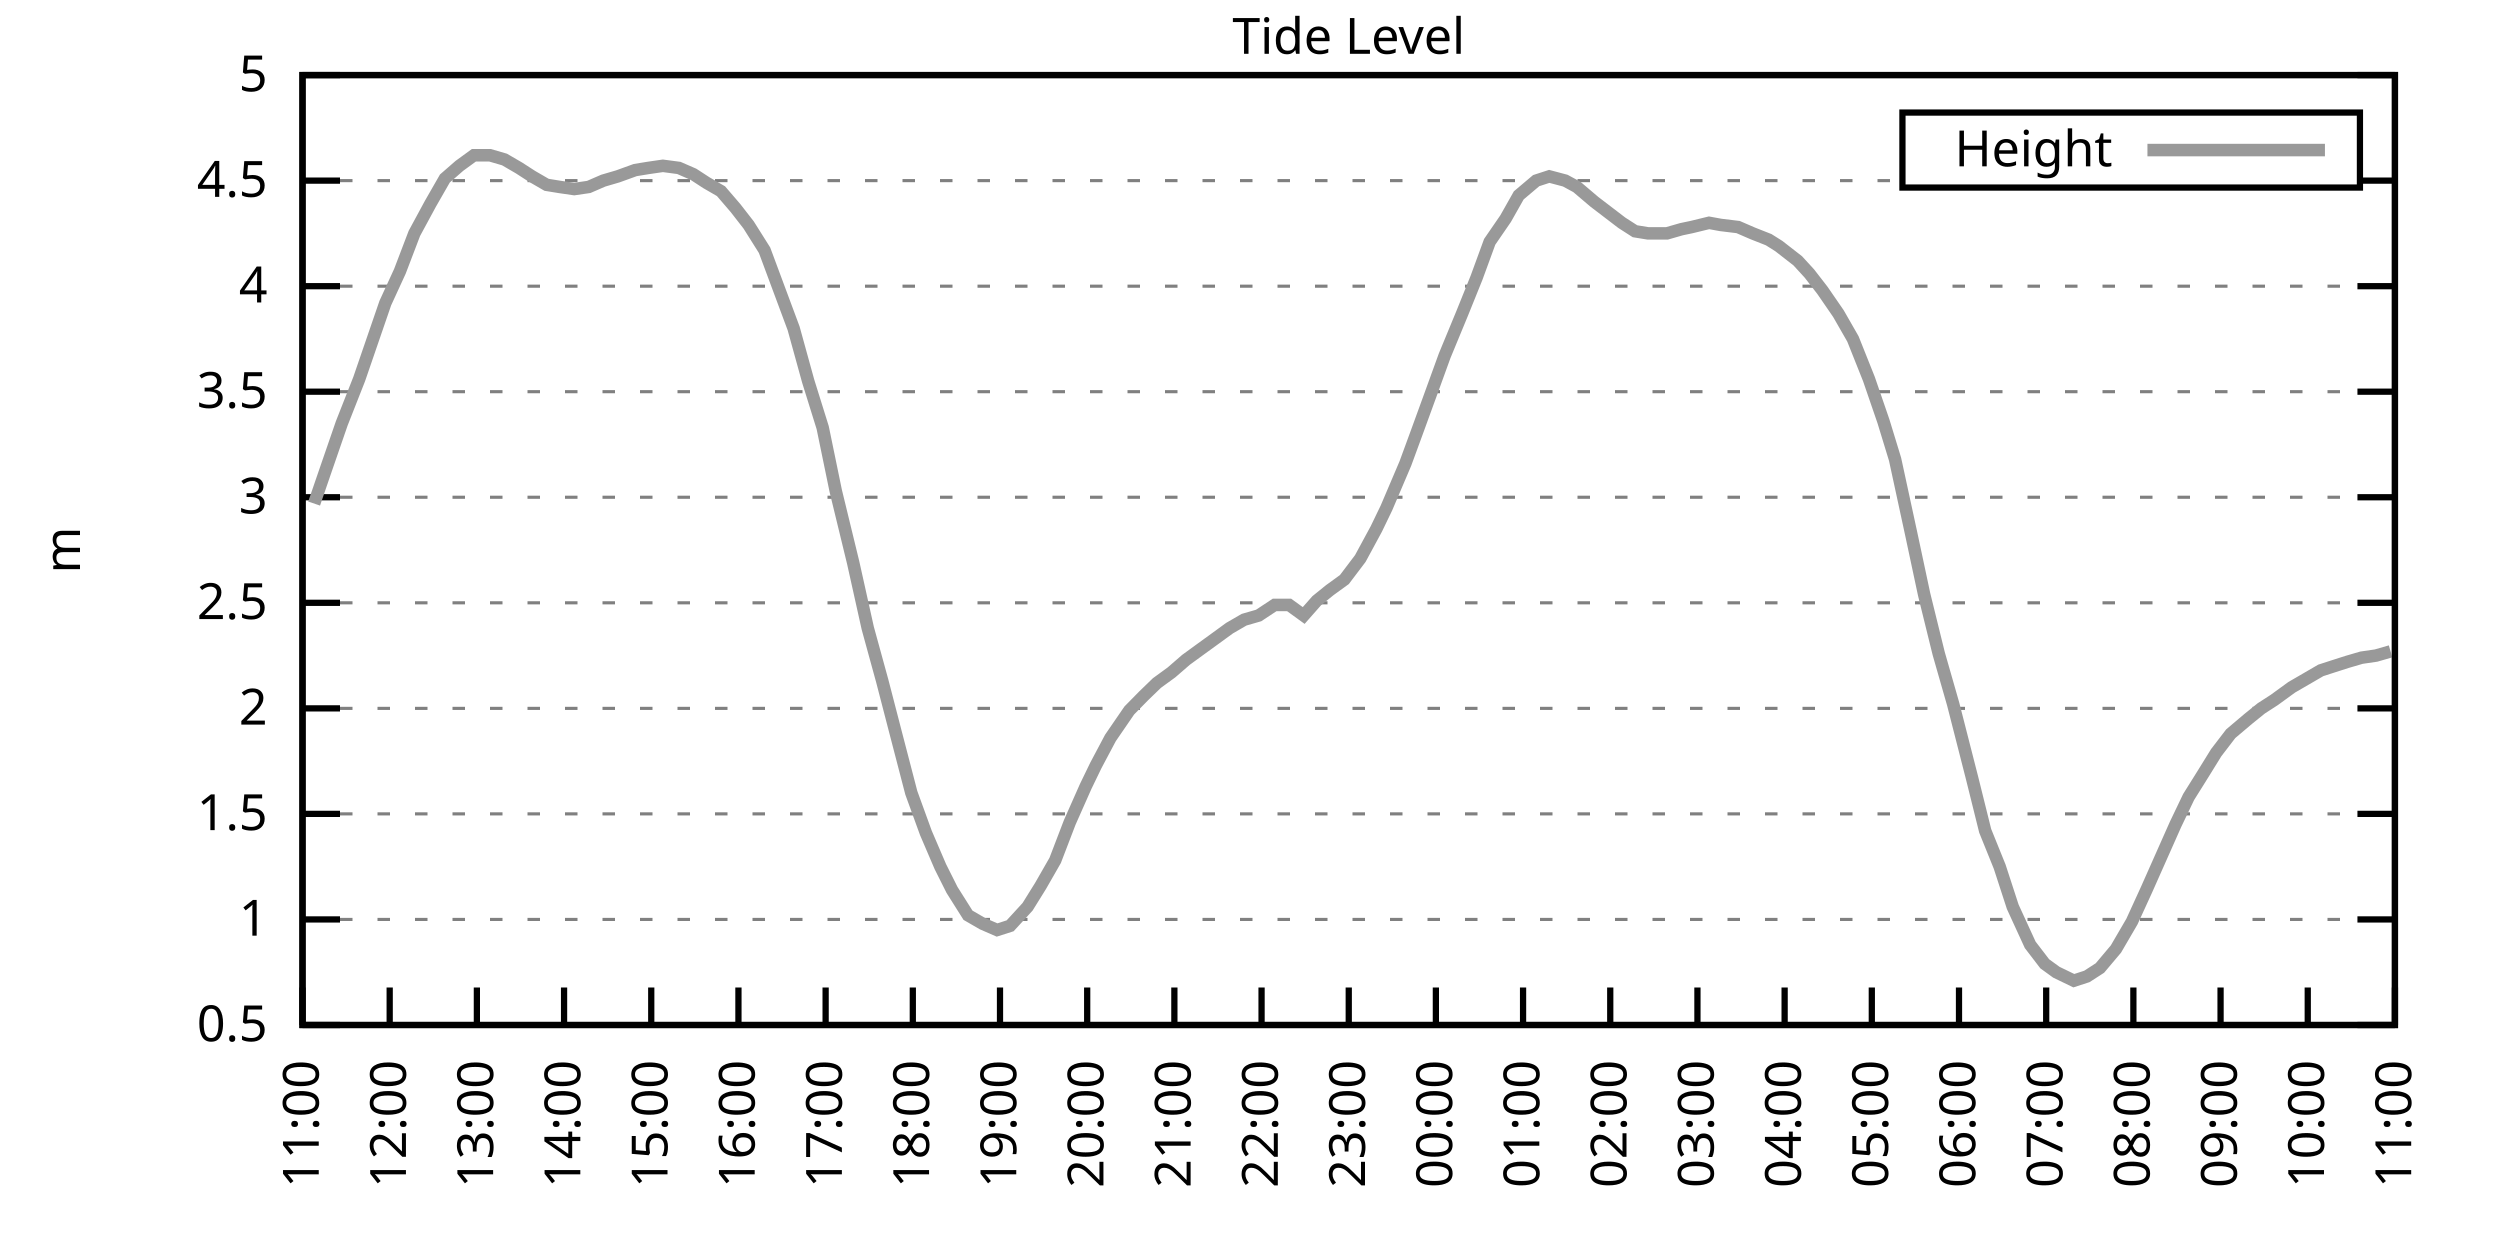
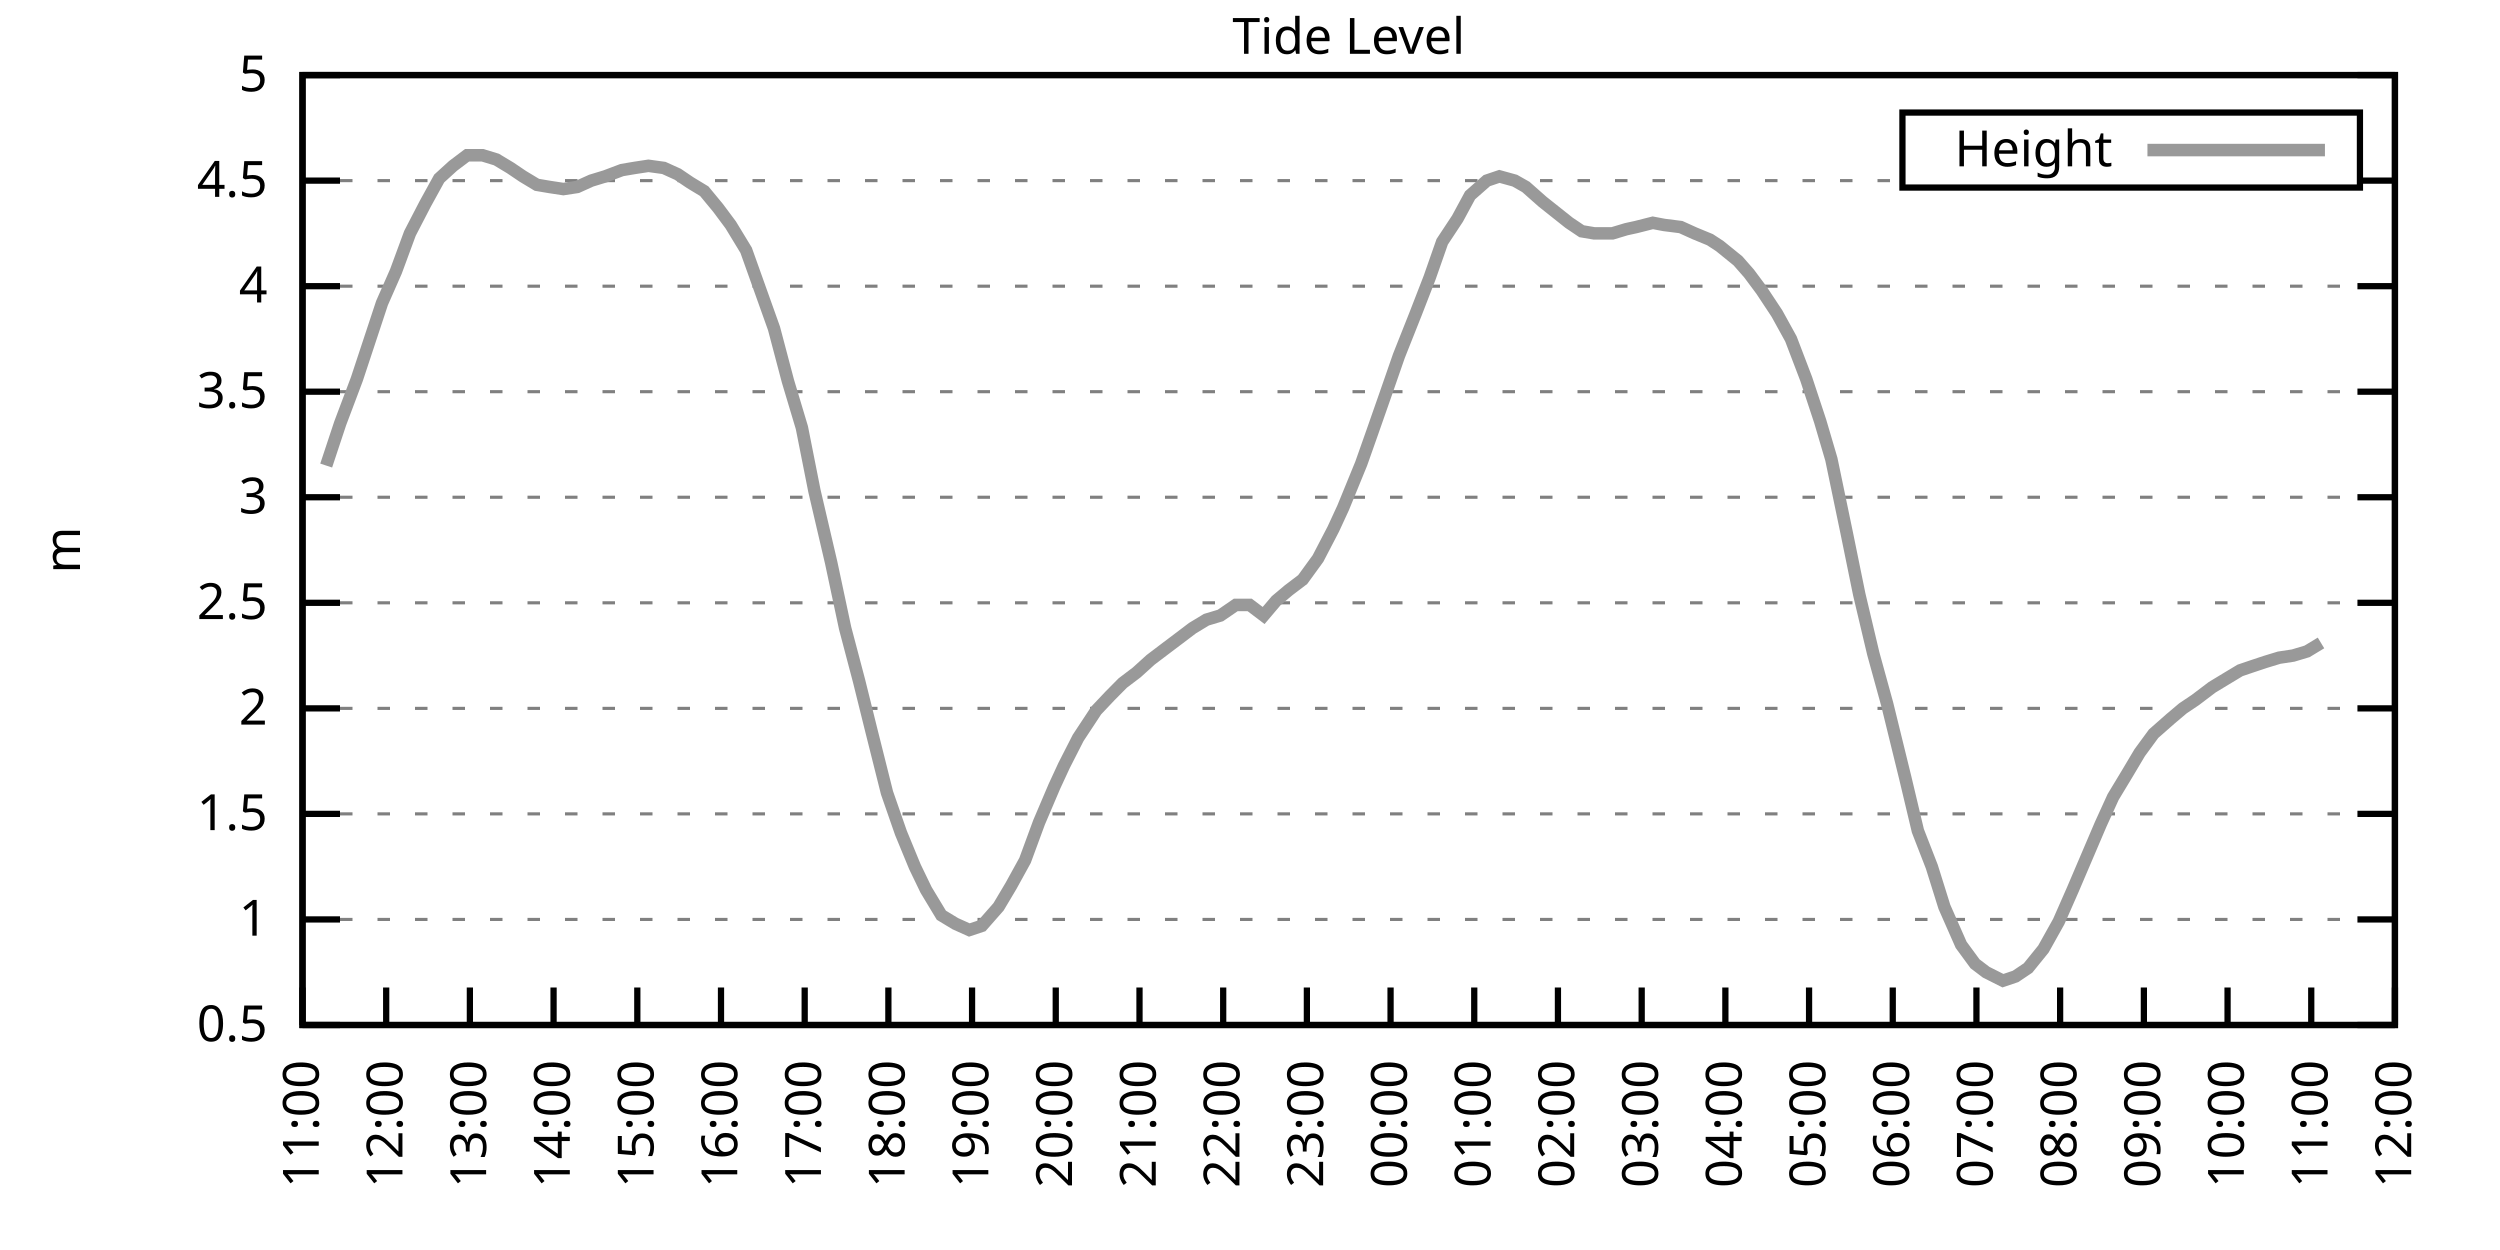
<svg xmlns="http://www.w3.org/2000/svg" xmlns:xlink="http://www.w3.org/1999/xlink" width="400" height="200" viewBox="0 0 400 200">
  <g id="gnuplot_canvas">
    <rect x="0" y="0" width="400" height="200" fill="none" />
    <defs>
      <circle id="gpDot" r="0.5" stroke-width="0.5" stroke="currentColor" />
      <path id="gpPt0" stroke-width="0.333" stroke="currentColor" d="M-1,0 h2 M0,-1 v2" />
      <path id="gpPt1" stroke-width="0.333" stroke="currentColor" d="M-1,-1 L1,1 M1,-1 L-1,1" />
      <path id="gpPt2" stroke-width="0.333" stroke="currentColor" d="M-1,0 L1,0 M0,-1 L0,1 M-1,-1 L1,1 M-1,1 L1,-1" />
      <rect id="gpPt3" stroke-width="0.333" stroke="currentColor" x="-1" y="-1" width="2" height="2" />
      <rect id="gpPt4" stroke-width="0.333" stroke="currentColor" fill="currentColor" x="-1" y="-1" width="2" height="2" />
      <circle id="gpPt5" stroke-width="0.333" stroke="currentColor" cx="0" cy="0" r="1" />
      <use xlink:href="#gpPt5" id="gpPt6" fill="currentColor" stroke="none" />
      <path id="gpPt7" stroke-width="0.333" stroke="currentColor" d="M0,-1.33 L-1.33,0.67 L1.33,0.67 z" />
      <use xlink:href="#gpPt7" id="gpPt8" fill="currentColor" stroke="none" />
      <use xlink:href="#gpPt7" id="gpPt9" stroke="currentColor" transform="rotate(180)" />
      <use xlink:href="#gpPt9" id="gpPt10" fill="currentColor" stroke="none" />
      <use xlink:href="#gpPt3" id="gpPt11" stroke="currentColor" transform="rotate(45)" />
      <use xlink:href="#gpPt11" id="gpPt12" fill="currentColor" stroke="none" />
      <path id="gpPt13" stroke-width="0.333" stroke="currentColor" d="M0,1.330 L1.265,0.411 L0.782,-1.067 L-0.782,-1.076 L-1.265,0.411 z" />
      <use xlink:href="#gpPt13" id="gpPt14" fill="currentColor" stroke="none" />
      <filter id="textbox" filterUnits="objectBoundingBox" x="0" y="0" height="1" width="1">
        <feFlood flood-color="white" flood-opacity="1" result="bgnd" />
        <feComposite in="SourceGraphic" in2="bgnd" operator="atop" />
      </filter>
      <filter id="greybox" filterUnits="objectBoundingBox" x="0" y="0" height="1" width="1">
        <feFlood flood-color="lightgrey" flood-opacity="1" result="grey" />
        <feComposite in="SourceGraphic" in2="grey" operator="atop" />
      </filter>
    </defs>
    <g fill="none" color="white" stroke="currentColor" stroke-width="1.00" stroke-linecap="butt" stroke-linejoin="miter">
</g>
    <g fill="none" color="black" stroke="currentColor" stroke-width="1.00" stroke-linecap="butt" stroke-linejoin="miter">
      <g stroke="none" shape-rendering="crispEdges">
        <polygon fill="rgb(255, 255, 255)" points="48.40,164.00 383.18,164.00 383.18,12.02 48.40,12.02 " />
      </g>
    </g>
    <g fill="none" color="black" stroke="currentColor" stroke-width="1.00" stroke-linecap="butt" stroke-linejoin="miter">
</g>
    <g fill="none" color="black" stroke="black" stroke-width="0.50" stroke-linecap="butt" stroke-linejoin="miter">
</g>
    <g fill="none" color="gray" stroke="currentColor" stroke-width="0.50" stroke-linecap="butt" stroke-linejoin="miter">
      <path stroke="gray" stroke-dasharray="2,4" class="gridline" d="M48.40,164.00 L383.19,164.00  " />
    </g>
    <g fill="none" color="gray" stroke="gray" stroke-width="1.00" stroke-linecap="butt" stroke-linejoin="miter">
</g>
    <g fill="none" color="black" stroke="currentColor" stroke-width="1.00" stroke-linecap="butt" stroke-linejoin="miter">
      <path stroke="black" d="M48.40,164.00 L54.40,164.00 M383.19,164.00 L377.19,164.00  " />
      <g transform="translate(42.80,166.60)" stroke="none" fill="black" font-family="Sans" font-size="8.00" text-anchor="end">
        <text>
          <tspan font-family="Sans"> 0.5</tspan>
        </text>
      </g>
    </g>
    <g fill="none" color="black" stroke="currentColor" stroke-width="1.00" stroke-linecap="butt" stroke-linejoin="miter">
</g>
    <g fill="none" color="black" stroke="black" stroke-width="0.50" stroke-linecap="butt" stroke-linejoin="miter">
</g>
    <g fill="none" color="gray" stroke="currentColor" stroke-width="0.50" stroke-linecap="butt" stroke-linejoin="miter">
      <path stroke="gray" stroke-dasharray="2,4" class="gridline" d="M48.40,147.11 L383.19,147.11  " />
    </g>
    <g fill="none" color="gray" stroke="gray" stroke-width="1.00" stroke-linecap="butt" stroke-linejoin="miter">
</g>
    <g fill="none" color="black" stroke="currentColor" stroke-width="1.00" stroke-linecap="butt" stroke-linejoin="miter">
      <path stroke="black" d="M48.40,147.11 L54.40,147.11 M383.19,147.11 L377.19,147.11  " />
      <g transform="translate(42.80,149.71)" stroke="none" fill="black" font-family="Sans" font-size="8.00" text-anchor="end">
        <text>
          <tspan font-family="Sans"> 1</tspan>
        </text>
      </g>
    </g>
    <g fill="none" color="black" stroke="currentColor" stroke-width="1.00" stroke-linecap="butt" stroke-linejoin="miter">
</g>
    <g fill="none" color="black" stroke="black" stroke-width="0.50" stroke-linecap="butt" stroke-linejoin="miter">
</g>
    <g fill="none" color="gray" stroke="currentColor" stroke-width="0.50" stroke-linecap="butt" stroke-linejoin="miter">
      <path stroke="gray" stroke-dasharray="2,4" class="gridline" d="M48.40,130.22 L383.19,130.22  " />
    </g>
    <g fill="none" color="gray" stroke="gray" stroke-width="1.00" stroke-linecap="butt" stroke-linejoin="miter">
</g>
    <g fill="none" color="black" stroke="currentColor" stroke-width="1.00" stroke-linecap="butt" stroke-linejoin="miter">
      <path stroke="black" d="M48.40,130.22 L54.40,130.22 M383.19,130.22 L377.19,130.22  " />
      <g transform="translate(42.80,132.82)" stroke="none" fill="black" font-family="Sans" font-size="8.00" text-anchor="end">
        <text>
          <tspan font-family="Sans"> 1.5</tspan>
        </text>
      </g>
    </g>
    <g fill="none" color="black" stroke="currentColor" stroke-width="1.00" stroke-linecap="butt" stroke-linejoin="miter">
</g>
    <g fill="none" color="black" stroke="black" stroke-width="0.50" stroke-linecap="butt" stroke-linejoin="miter">
</g>
    <g fill="none" color="gray" stroke="currentColor" stroke-width="0.50" stroke-linecap="butt" stroke-linejoin="miter">
      <path stroke="gray" stroke-dasharray="2,4" class="gridline" d="M48.40,113.34 L383.19,113.34  " />
    </g>
    <g fill="none" color="gray" stroke="gray" stroke-width="1.00" stroke-linecap="butt" stroke-linejoin="miter">
</g>
    <g fill="none" color="black" stroke="currentColor" stroke-width="1.00" stroke-linecap="butt" stroke-linejoin="miter">
      <path stroke="black" d="M48.40,113.34 L54.40,113.34 M383.19,113.34 L377.19,113.34  " />
      <g transform="translate(42.80,115.94)" stroke="none" fill="black" font-family="Sans" font-size="8.00" text-anchor="end">
        <text>
          <tspan font-family="Sans"> 2</tspan>
        </text>
      </g>
    </g>
    <g fill="none" color="black" stroke="currentColor" stroke-width="1.00" stroke-linecap="butt" stroke-linejoin="miter">
</g>
    <g fill="none" color="black" stroke="black" stroke-width="0.50" stroke-linecap="butt" stroke-linejoin="miter">
</g>
    <g fill="none" color="gray" stroke="currentColor" stroke-width="0.50" stroke-linecap="butt" stroke-linejoin="miter">
      <path stroke="gray" stroke-dasharray="2,4" class="gridline" d="M48.40,96.45 L383.19,96.45  " />
    </g>
    <g fill="none" color="gray" stroke="gray" stroke-width="1.00" stroke-linecap="butt" stroke-linejoin="miter">
</g>
    <g fill="none" color="black" stroke="currentColor" stroke-width="1.00" stroke-linecap="butt" stroke-linejoin="miter">
      <path stroke="black" d="M48.40,96.45 L54.40,96.45 M383.19,96.45 L377.19,96.45  " />
      <g transform="translate(42.80,99.05)" stroke="none" fill="black" font-family="Sans" font-size="8.00" text-anchor="end">
        <text>
          <tspan font-family="Sans"> 2.5</tspan>
        </text>
      </g>
    </g>
    <g fill="none" color="black" stroke="currentColor" stroke-width="1.00" stroke-linecap="butt" stroke-linejoin="miter">
</g>
    <g fill="none" color="black" stroke="black" stroke-width="0.50" stroke-linecap="butt" stroke-linejoin="miter">
</g>
    <g fill="none" color="gray" stroke="currentColor" stroke-width="0.50" stroke-linecap="butt" stroke-linejoin="miter">
      <path stroke="gray" stroke-dasharray="2,4" class="gridline" d="M48.40,79.56 L383.19,79.56  " />
    </g>
    <g fill="none" color="gray" stroke="gray" stroke-width="1.00" stroke-linecap="butt" stroke-linejoin="miter">
</g>
    <g fill="none" color="black" stroke="currentColor" stroke-width="1.00" stroke-linecap="butt" stroke-linejoin="miter">
      <path stroke="black" d="M48.40,79.56 L54.40,79.56 M383.19,79.56 L377.19,79.56  " />
      <g transform="translate(42.80,82.16)" stroke="none" fill="black" font-family="Sans" font-size="8.00" text-anchor="end">
        <text>
          <tspan font-family="Sans"> 3</tspan>
        </text>
      </g>
    </g>
    <g fill="none" color="black" stroke="currentColor" stroke-width="1.00" stroke-linecap="butt" stroke-linejoin="miter">
</g>
    <g fill="none" color="black" stroke="black" stroke-width="0.50" stroke-linecap="butt" stroke-linejoin="miter">
</g>
    <g fill="none" color="gray" stroke="currentColor" stroke-width="0.50" stroke-linecap="butt" stroke-linejoin="miter">
      <path stroke="gray" stroke-dasharray="2,4" class="gridline" d="M48.40,62.67 L383.19,62.67  " />
    </g>
    <g fill="none" color="gray" stroke="gray" stroke-width="1.00" stroke-linecap="butt" stroke-linejoin="miter">
</g>
    <g fill="none" color="black" stroke="currentColor" stroke-width="1.00" stroke-linecap="butt" stroke-linejoin="miter">
      <path stroke="black" d="M48.40,62.67 L54.40,62.67 M383.19,62.67 L377.19,62.67  " />
      <g transform="translate(42.80,65.27)" stroke="none" fill="black" font-family="Sans" font-size="8.00" text-anchor="end">
        <text>
          <tspan font-family="Sans"> 3.5</tspan>
        </text>
      </g>
    </g>
    <g fill="none" color="black" stroke="currentColor" stroke-width="1.00" stroke-linecap="butt" stroke-linejoin="miter">
</g>
    <g fill="none" color="black" stroke="black" stroke-width="0.50" stroke-linecap="butt" stroke-linejoin="miter">
</g>
    <g fill="none" color="gray" stroke="currentColor" stroke-width="0.50" stroke-linecap="butt" stroke-linejoin="miter">
      <path stroke="gray" stroke-dasharray="2,4" class="gridline" d="M48.40,45.79 L383.19,45.79  " />
    </g>
    <g fill="none" color="gray" stroke="gray" stroke-width="1.00" stroke-linecap="butt" stroke-linejoin="miter">
</g>
    <g fill="none" color="black" stroke="currentColor" stroke-width="1.00" stroke-linecap="butt" stroke-linejoin="miter">
      <path stroke="black" d="M48.40,45.79 L54.40,45.79 M383.19,45.79 L377.19,45.79  " />
      <g transform="translate(42.80,48.39)" stroke="none" fill="black" font-family="Sans" font-size="8.00" text-anchor="end">
        <text>
          <tspan font-family="Sans"> 4</tspan>
        </text>
      </g>
    </g>
    <g fill="none" color="black" stroke="currentColor" stroke-width="1.00" stroke-linecap="butt" stroke-linejoin="miter">
</g>
    <g fill="none" color="black" stroke="black" stroke-width="0.50" stroke-linecap="butt" stroke-linejoin="miter">
</g>
    <g fill="none" color="gray" stroke="currentColor" stroke-width="0.50" stroke-linecap="butt" stroke-linejoin="miter">
      <path stroke="gray" stroke-dasharray="2,4" class="gridline" d="M48.40,28.90 L304.39,28.90 M377.59,28.90 L383.19,28.90  " />
    </g>
    <g fill="none" color="gray" stroke="gray" stroke-width="1.00" stroke-linecap="butt" stroke-linejoin="miter">
</g>
    <g fill="none" color="black" stroke="currentColor" stroke-width="1.00" stroke-linecap="butt" stroke-linejoin="miter">
      <path stroke="black" d="M48.40,28.90 L54.40,28.90 M383.19,28.90 L377.19,28.90  " />
      <g transform="translate(42.80,31.50)" stroke="none" fill="black" font-family="Sans" font-size="8.00" text-anchor="end">
        <text>
          <tspan font-family="Sans"> 4.5</tspan>
        </text>
      </g>
    </g>
    <g fill="none" color="black" stroke="currentColor" stroke-width="1.00" stroke-linecap="butt" stroke-linejoin="miter">
</g>
    <g fill="none" color="black" stroke="black" stroke-width="0.50" stroke-linecap="butt" stroke-linejoin="miter">
</g>
    <g fill="none" color="gray" stroke="currentColor" stroke-width="0.50" stroke-linecap="butt" stroke-linejoin="miter">
      <path stroke="gray" stroke-dasharray="2,4" class="gridline" d="M48.40,12.01 L383.19,12.01  " />
    </g>
    <g fill="none" color="gray" stroke="gray" stroke-width="1.00" stroke-linecap="butt" stroke-linejoin="miter">
</g>
    <g fill="none" color="black" stroke="currentColor" stroke-width="1.00" stroke-linecap="butt" stroke-linejoin="miter">
      <path stroke="black" d="M48.40,12.01 L54.40,12.01 M383.19,12.01 L377.19,12.01  " />
      <g transform="translate(42.80,14.61)" stroke="none" fill="black" font-family="Sans" font-size="8.00" text-anchor="end">
        <text>
          <tspan font-family="Sans"> 5</tspan>
        </text>
      </g>
    </g>
    <g fill="none" color="black" stroke="currentColor" stroke-width="1.00" stroke-linecap="butt" stroke-linejoin="miter">
      <path stroke="black" d="M48.40,164.00 L48.40,158.00  " />
      <g transform="translate(51.00,169.60) rotate(270.00)" stroke="none" fill="black" font-family="Sans" font-size="8.00" text-anchor="end">
        <text>
          <tspan font-family="Sans">11:00</tspan>
        </text>
      </g>
    </g>
    <g fill="none" color="black" stroke="currentColor" stroke-width="1.00" stroke-linecap="butt" stroke-linejoin="miter">
-       <path stroke="black" d="M62.35,164.00 L62.35,158.00  " />
-       <g transform="translate(64.95,169.60) rotate(270.00)" stroke="none" fill="black" font-family="Sans" font-size="8.00" text-anchor="end">
+       <path stroke="black" d="M61.79,164.00 L61.79,158.00  " />
+       <g transform="translate(64.39,169.60) rotate(270.00)" stroke="none" fill="black" font-family="Sans" font-size="8.00" text-anchor="end">
        <text>
          <tspan font-family="Sans">12:00</tspan>
        </text>
      </g>
    </g>
    <g fill="none" color="black" stroke="currentColor" stroke-width="1.00" stroke-linecap="butt" stroke-linejoin="miter">
-       <path stroke="black" d="M76.30,164.00 L76.30,158.00  " />
-       <g transform="translate(78.90,169.60) rotate(270.00)" stroke="none" fill="black" font-family="Sans" font-size="8.00" text-anchor="end">
+       <path stroke="black" d="M75.18,164.00 L75.18,158.00  " />
+       <g transform="translate(77.78,169.60) rotate(270.00)" stroke="none" fill="black" font-family="Sans" font-size="8.00" text-anchor="end">
        <text>
          <tspan font-family="Sans">13:00</tspan>
        </text>
      </g>
    </g>
    <g fill="none" color="black" stroke="currentColor" stroke-width="1.00" stroke-linecap="butt" stroke-linejoin="miter">
-       <path stroke="black" d="M90.25,164.00 L90.25,158.00  " />
-       <g transform="translate(92.85,169.60) rotate(270.00)" stroke="none" fill="black" font-family="Sans" font-size="8.00" text-anchor="end">
+       <path stroke="black" d="M88.57,164.00 L88.57,158.00  " />
+       <g transform="translate(91.17,169.60) rotate(270.00)" stroke="none" fill="black" font-family="Sans" font-size="8.00" text-anchor="end">
        <text>
          <tspan font-family="Sans">14:00</tspan>
        </text>
      </g>
    </g>
    <g fill="none" color="black" stroke="currentColor" stroke-width="1.00" stroke-linecap="butt" stroke-linejoin="miter">
-       <path stroke="black" d="M104.20,164.00 L104.20,158.00  " />
-       <g transform="translate(106.80,169.60) rotate(270.00)" stroke="none" fill="black" font-family="Sans" font-size="8.00" text-anchor="end">
+       <path stroke="black" d="M101.97,164.00 L101.97,158.00  " />
+       <g transform="translate(104.57,169.60) rotate(270.00)" stroke="none" fill="black" font-family="Sans" font-size="8.00" text-anchor="end">
        <text>
          <tspan font-family="Sans">15:00</tspan>
        </text>
      </g>
    </g>
    <g fill="none" color="black" stroke="currentColor" stroke-width="1.00" stroke-linecap="butt" stroke-linejoin="miter">
-       <path stroke="black" d="M118.15,164.00 L118.15,158.00  " />
-       <g transform="translate(120.75,169.60) rotate(270.00)" stroke="none" fill="black" font-family="Sans" font-size="8.00" text-anchor="end">
+       <path stroke="black" d="M115.36,164.00 L115.36,158.00  " />
+       <g transform="translate(117.96,169.60) rotate(270.00)" stroke="none" fill="black" font-family="Sans" font-size="8.00" text-anchor="end">
        <text>
          <tspan font-family="Sans">16:00</tspan>
        </text>
      </g>
    </g>
    <g fill="none" color="black" stroke="currentColor" stroke-width="1.00" stroke-linecap="butt" stroke-linejoin="miter">
-       <path stroke="black" d="M132.10,164.00 L132.10,158.00  " />
-       <g transform="translate(134.70,169.60) rotate(270.00)" stroke="none" fill="black" font-family="Sans" font-size="8.00" text-anchor="end">
+       <path stroke="black" d="M128.75,164.00 L128.75,158.00  " />
+       <g transform="translate(131.35,169.60) rotate(270.00)" stroke="none" fill="black" font-family="Sans" font-size="8.00" text-anchor="end">
        <text>
          <tspan font-family="Sans">17:00</tspan>
        </text>
      </g>
    </g>
    <g fill="none" color="black" stroke="currentColor" stroke-width="1.00" stroke-linecap="butt" stroke-linejoin="miter">
-       <path stroke="black" d="M146.05,164.00 L146.05,158.00  " />
-       <g transform="translate(148.65,169.60) rotate(270.00)" stroke="none" fill="black" font-family="Sans" font-size="8.00" text-anchor="end">
+       <path stroke="black" d="M142.14,164.00 L142.14,158.00  " />
+       <g transform="translate(144.74,169.60) rotate(270.00)" stroke="none" fill="black" font-family="Sans" font-size="8.00" text-anchor="end">
        <text>
          <tspan font-family="Sans">18:00</tspan>
        </text>
      </g>
    </g>
    <g fill="none" color="black" stroke="currentColor" stroke-width="1.00" stroke-linecap="butt" stroke-linejoin="miter">
-       <path stroke="black" d="M160.00,164.00 L160.00,158.00  " />
-       <g transform="translate(162.60,169.60) rotate(270.00)" stroke="none" fill="black" font-family="Sans" font-size="8.00" text-anchor="end">
+       <path stroke="black" d="M155.53,164.00 L155.53,158.00  " />
+       <g transform="translate(158.13,169.60) rotate(270.00)" stroke="none" fill="black" font-family="Sans" font-size="8.00" text-anchor="end">
        <text>
          <tspan font-family="Sans">19:00</tspan>
        </text>
      </g>
    </g>
    <g fill="none" color="black" stroke="currentColor" stroke-width="1.00" stroke-linecap="butt" stroke-linejoin="miter">
-       <path stroke="black" d="M173.95,164.00 L173.95,158.00  " />
-       <g transform="translate(176.55,169.60) rotate(270.00)" stroke="none" fill="black" font-family="Sans" font-size="8.00" text-anchor="end">
+       <path stroke="black" d="M168.92,164.00 L168.92,158.00  " />
+       <g transform="translate(171.52,169.60) rotate(270.00)" stroke="none" fill="black" font-family="Sans" font-size="8.00" text-anchor="end">
        <text>
          <tspan font-family="Sans">20:00</tspan>
        </text>
      </g>
    </g>
    <g fill="none" color="black" stroke="currentColor" stroke-width="1.00" stroke-linecap="butt" stroke-linejoin="miter">
-       <path stroke="black" d="M187.90,164.00 L187.90,158.00  " />
-       <g transform="translate(190.50,169.60) rotate(270.00)" stroke="none" fill="black" font-family="Sans" font-size="8.00" text-anchor="end">
+       <path stroke="black" d="M182.32,164.00 L182.32,158.00  " />
+       <g transform="translate(184.92,169.60) rotate(270.00)" stroke="none" fill="black" font-family="Sans" font-size="8.00" text-anchor="end">
        <text>
          <tspan font-family="Sans">21:00</tspan>
        </text>
      </g>
    </g>
    <g fill="none" color="black" stroke="currentColor" stroke-width="1.00" stroke-linecap="butt" stroke-linejoin="miter">
-       <path stroke="black" d="M201.85,164.00 L201.85,158.00  " />
-       <g transform="translate(204.45,169.60) rotate(270.00)" stroke="none" fill="black" font-family="Sans" font-size="8.00" text-anchor="end">
+       <path stroke="black" d="M195.71,164.00 L195.71,158.00  " />
+       <g transform="translate(198.31,169.60) rotate(270.00)" stroke="none" fill="black" font-family="Sans" font-size="8.00" text-anchor="end">
        <text>
          <tspan font-family="Sans">22:00</tspan>
        </text>
      </g>
    </g>
    <g fill="none" color="black" stroke="currentColor" stroke-width="1.00" stroke-linecap="butt" stroke-linejoin="miter">
-       <path stroke="black" d="M215.80,164.00 L215.80,158.00  " />
-       <g transform="translate(218.40,169.60) rotate(270.00)" stroke="none" fill="black" font-family="Sans" font-size="8.00" text-anchor="end">
+       <path stroke="black" d="M209.10,164.00 L209.10,158.00  " />
+       <g transform="translate(211.70,169.60) rotate(270.00)" stroke="none" fill="black" font-family="Sans" font-size="8.00" text-anchor="end">
        <text>
          <tspan font-family="Sans">23:00</tspan>
        </text>
      </g>
    </g>
    <g fill="none" color="black" stroke="currentColor" stroke-width="1.00" stroke-linecap="butt" stroke-linejoin="miter">
-       <path stroke="black" d="M229.74,164.00 L229.74,158.00  " />
-       <g transform="translate(232.34,169.60) rotate(270.00)" stroke="none" fill="black" font-family="Sans" font-size="8.00" text-anchor="end">
+       <path stroke="black" d="M222.49,164.00 L222.49,158.00  " />
+       <g transform="translate(225.09,169.60) rotate(270.00)" stroke="none" fill="black" font-family="Sans" font-size="8.00" text-anchor="end">
        <text>
          <tspan font-family="Sans">00:00</tspan>
        </text>
      </g>
    </g>
    <g fill="none" color="black" stroke="currentColor" stroke-width="1.00" stroke-linecap="butt" stroke-linejoin="miter">
-       <path stroke="black" d="M243.69,164.00 L243.69,158.00  " />
-       <g transform="translate(246.29,169.60) rotate(270.00)" stroke="none" fill="black" font-family="Sans" font-size="8.00" text-anchor="end">
+       <path stroke="black" d="M235.88,164.00 L235.88,158.00  " />
+       <g transform="translate(238.48,169.60) rotate(270.00)" stroke="none" fill="black" font-family="Sans" font-size="8.00" text-anchor="end">
        <text>
          <tspan font-family="Sans">01:00</tspan>
        </text>
      </g>
    </g>
    <g fill="none" color="black" stroke="currentColor" stroke-width="1.00" stroke-linecap="butt" stroke-linejoin="miter">
-       <path stroke="black" d="M257.64,164.00 L257.64,158.00  " />
-       <g transform="translate(260.24,169.60) rotate(270.00)" stroke="none" fill="black" font-family="Sans" font-size="8.00" text-anchor="end">
+       <path stroke="black" d="M249.27,164.00 L249.27,158.00  " />
+       <g transform="translate(251.87,169.60) rotate(270.00)" stroke="none" fill="black" font-family="Sans" font-size="8.00" text-anchor="end">
        <text>
          <tspan font-family="Sans">02:00</tspan>
        </text>
      </g>
    </g>
    <g fill="none" color="black" stroke="currentColor" stroke-width="1.00" stroke-linecap="butt" stroke-linejoin="miter">
-       <path stroke="black" d="M271.59,164.00 L271.59,158.00  " />
-       <g transform="translate(274.19,169.60) rotate(270.00)" stroke="none" fill="black" font-family="Sans" font-size="8.00" text-anchor="end">
+       <path stroke="black" d="M262.67,164.00 L262.67,158.00  " />
+       <g transform="translate(265.27,169.60) rotate(270.00)" stroke="none" fill="black" font-family="Sans" font-size="8.00" text-anchor="end">
        <text>
          <tspan font-family="Sans">03:00</tspan>
        </text>
      </g>
    </g>
    <g fill="none" color="black" stroke="currentColor" stroke-width="1.00" stroke-linecap="butt" stroke-linejoin="miter">
-       <path stroke="black" d="M285.54,164.00 L285.54,158.00  " />
-       <g transform="translate(288.14,169.60) rotate(270.00)" stroke="none" fill="black" font-family="Sans" font-size="8.00" text-anchor="end">
+       <path stroke="black" d="M276.06,164.00 L276.06,158.00  " />
+       <g transform="translate(278.66,169.60) rotate(270.00)" stroke="none" fill="black" font-family="Sans" font-size="8.00" text-anchor="end">
        <text>
          <tspan font-family="Sans">04:00</tspan>
        </text>
      </g>
    </g>
    <g fill="none" color="black" stroke="currentColor" stroke-width="1.00" stroke-linecap="butt" stroke-linejoin="miter">
-       <path stroke="black" d="M299.49,164.00 L299.49,158.00  " />
-       <g transform="translate(302.09,169.60) rotate(270.00)" stroke="none" fill="black" font-family="Sans" font-size="8.00" text-anchor="end">
+       <path stroke="black" d="M289.45,164.00 L289.45,158.00  " />
+       <g transform="translate(292.05,169.60) rotate(270.00)" stroke="none" fill="black" font-family="Sans" font-size="8.00" text-anchor="end">
        <text>
          <tspan font-family="Sans">05:00</tspan>
        </text>
      </g>
    </g>
    <g fill="none" color="black" stroke="currentColor" stroke-width="1.00" stroke-linecap="butt" stroke-linejoin="miter">
-       <path stroke="black" d="M313.44,164.00 L313.44,158.00  " />
-       <g transform="translate(316.04,169.60) rotate(270.00)" stroke="none" fill="black" font-family="Sans" font-size="8.00" text-anchor="end">
+       <path stroke="black" d="M302.84,164.00 L302.84,158.00  " />
+       <g transform="translate(305.44,169.60) rotate(270.00)" stroke="none" fill="black" font-family="Sans" font-size="8.00" text-anchor="end">
        <text>
          <tspan font-family="Sans">06:00</tspan>
        </text>
      </g>
    </g>
    <g fill="none" color="black" stroke="currentColor" stroke-width="1.00" stroke-linecap="butt" stroke-linejoin="miter">
-       <path stroke="black" d="M327.39,164.00 L327.39,158.00  " />
-       <g transform="translate(329.99,169.60) rotate(270.00)" stroke="none" fill="black" font-family="Sans" font-size="8.00" text-anchor="end">
+       <path stroke="black" d="M316.23,164.00 L316.23,158.00  " />
+       <g transform="translate(318.83,169.60) rotate(270.00)" stroke="none" fill="black" font-family="Sans" font-size="8.00" text-anchor="end">
        <text>
          <tspan font-family="Sans">07:00</tspan>
        </text>
      </g>
    </g>
    <g fill="none" color="black" stroke="currentColor" stroke-width="1.00" stroke-linecap="butt" stroke-linejoin="miter">
-       <path stroke="black" d="M341.34,164.00 L341.34,158.00  " />
-       <g transform="translate(343.94,169.60) rotate(270.00)" stroke="none" fill="black" font-family="Sans" font-size="8.00" text-anchor="end">
+       <path stroke="black" d="M329.62,164.00 L329.62,158.00  " />
+       <g transform="translate(332.22,169.60) rotate(270.00)" stroke="none" fill="black" font-family="Sans" font-size="8.00" text-anchor="end">
        <text>
          <tspan font-family="Sans">08:00</tspan>
        </text>
      </g>
    </g>
    <g fill="none" color="black" stroke="currentColor" stroke-width="1.00" stroke-linecap="butt" stroke-linejoin="miter">
-       <path stroke="black" d="M355.29,164.00 L355.29,158.00  " />
-       <g transform="translate(357.89,169.60) rotate(270.00)" stroke="none" fill="black" font-family="Sans" font-size="8.00" text-anchor="end">
+       <path stroke="black" d="M343.02,164.00 L343.02,158.00  " />
+       <g transform="translate(345.62,169.60) rotate(270.00)" stroke="none" fill="black" font-family="Sans" font-size="8.00" text-anchor="end">
        <text>
          <tspan font-family="Sans">09:00</tspan>
        </text>
      </g>
    </g>
    <g fill="none" color="black" stroke="currentColor" stroke-width="1.00" stroke-linecap="butt" stroke-linejoin="miter">
-       <path stroke="black" d="M369.24,164.00 L369.24,158.00  " />
-       <g transform="translate(371.84,169.60) rotate(270.00)" stroke="none" fill="black" font-family="Sans" font-size="8.00" text-anchor="end">
+       <path stroke="black" d="M356.41,164.00 L356.41,158.00  " />
+       <g transform="translate(359.01,169.60) rotate(270.00)" stroke="none" fill="black" font-family="Sans" font-size="8.00" text-anchor="end">
        <text>
          <tspan font-family="Sans">10:00</tspan>
+         </text>
+       </g>
+     </g>
+     <g fill="none" color="black" stroke="currentColor" stroke-width="1.00" stroke-linecap="butt" stroke-linejoin="miter">
+       <path stroke="black" d="M369.80,164.00 L369.80,158.00  " />
+       <g transform="translate(372.40,169.60) rotate(270.00)" stroke="none" fill="black" font-family="Sans" font-size="8.00" text-anchor="end">
+         <text>
+           <tspan font-family="Sans">11:00</tspan>
        </text>
      </g>
    </g>
    <g fill="none" color="black" stroke="currentColor" stroke-width="1.00" stroke-linecap="butt" stroke-linejoin="miter">
      <path stroke="black" d="M383.19,164.00 L383.19,158.00  " />
      <g transform="translate(385.79,169.60) rotate(270.00)" stroke="none" fill="black" font-family="Sans" font-size="8.00" text-anchor="end">
        <text>
-           <tspan font-family="Sans">11:00</tspan>
+           <tspan font-family="Sans">12:00</tspan>
        </text>
      </g>
    </g>
    <g fill="none" color="black" stroke="currentColor" stroke-width="1.00" stroke-linecap="butt" stroke-linejoin="miter">
</g>
    <g fill="none" color="black" stroke="currentColor" stroke-width="1.00" stroke-linecap="butt" stroke-linejoin="miter">
      <path stroke="black" d="M48.40,12.01 L48.40,164.00 L383.19,164.00 L383.19,12.01 L48.40,12.01 Z  " />
    </g>
    <g fill="none" color="black" stroke="currentColor" stroke-width="1.00" stroke-linecap="butt" stroke-linejoin="miter">
</g>
    <g fill="none" color="black" stroke="currentColor" stroke-width="1.00" stroke-linecap="butt" stroke-linejoin="miter">
      <path stroke="black" d="M304.39,30.01 L304.39,18.01 L377.59,18.01 L377.59,30.01 L304.39,30.01 Z  " />
    </g>
    <g id="Tide_level_plot_1">
      <g fill="none" color="white" stroke="black" stroke-width="2.00" stroke-linecap="butt" stroke-linejoin="miter">
</g>
      <g fill="none" color="black" stroke="currentColor" stroke-width="2.00" stroke-linecap="butt" stroke-linejoin="miter">
        <g transform="translate(337.99,26.61)" stroke="none" fill="black" font-family="Sans" font-size="8.00" text-anchor="end">
          <text>
            <tspan font-family="Sans">Height</tspan>
          </text>
        </g>
      </g>
      <g fill="none" color="black" stroke="currentColor" stroke-width="2.00" stroke-linecap="butt" stroke-linejoin="miter">
-         <path stroke="rgb(153, 153, 153)" d="M343.59,24.01 L371.99,24.01 M50.26,80.57 L52.35,74.49 L54.68,67.74 L57.47,60.65 L61.65,48.49 L63.98,43.42   L66.30,37.34 L68.86,32.61 L71.18,28.56 L73.51,26.53 L75.83,24.84 L78.39,24.84 L80.72,25.52 L83.04,26.87   L85.13,28.22 L87.46,29.57 L89.55,29.91 L91.88,30.25 L94.20,29.91 L96.53,28.90 L98.85,28.22 L101.64,27.21   L103.73,26.87 L106.06,26.53 L108.62,26.87 L110.94,27.88 L113.03,29.24 L115.36,30.59 L117.68,33.29 L119.78,35.99   L122.33,40.04 L126.98,52.54 L129.31,60.98 L131.63,68.42 L133.72,78.55 L136.51,90.03 L138.84,100.50 L141.16,108.95   L143.26,117.05 L145.81,126.85 L148.14,133.26 L150.46,138.67 L152.32,142.38 L154.88,146.44 L157.21,147.79 L159.53,148.80   L161.62,148.13 L164.41,145.09 L166.51,141.71 L168.83,137.66 L171.16,131.58 L173.71,125.83 L175.34,122.46 L177.67,118.07   L180.69,113.67 L183.01,111.31 L185.11,109.28 L187.43,107.59 L189.76,105.57 L192.08,103.88 L194.41,102.19 L196.73,100.50   L199.06,99.15 L201.38,98.48 L203.94,96.79 L206.26,96.79 L208.59,98.48 L210.68,96.11 L212.77,94.42 L215.10,92.73   L217.65,89.36 L220.21,84.63 L221.84,81.25 L224.86,74.16 L226.72,69.09 L228.81,63.35 L231.14,56.93 L233.93,50.18   L236.25,44.43 L238.35,38.69 L240.90,34.98 L243.00,31.26 L245.79,28.90 L247.88,28.22 L250.44,28.90 L252.30,29.91   L255.09,32.28 L259.50,35.65 L261.60,37.00 L263.69,37.34 L266.71,37.34 L269.04,36.67 L270.66,36.33 L273.45,35.65   L275.31,35.99 L278.10,36.33 L280.43,37.34 L282.99,38.35 L284.61,39.37 L287.64,41.73 L289.50,43.76 L291.59,46.46   L294.15,50.18 L296.47,54.23 L299.03,60.65 L301.35,67.40 L303.21,73.48 L305.77,85.30 L307.86,95.10 L310.19,104.56   L312.51,112.66 L315.53,124.48 L317.63,132.93 L319.95,138.67 L322.04,145.09 L324.83,151.17 L327.16,154.21 L329.02,155.56   L331.81,156.91 L333.90,156.23 L335.99,154.88 L338.55,151.84 L341.11,147.45 L343.43,142.38 L348.08,131.91 L350.18,127.52   L352.50,123.81 L354.59,120.43 L356.92,117.39 L359.71,115.03 L361.80,113.34 L363.89,111.99 L366.68,109.96 L369.01,108.61   L371.33,107.26 L373.43,106.58 L375.52,105.91 L377.84,105.23 L380.17,104.89 L382.49,104.22  " />
+         <path stroke="rgb(153, 153, 153)" d="M343.59,24.01 L371.99,24.01 M52.19,74.49 L54.43,67.74 L57.10,60.65 L61.12,48.49 L63.35,43.42 L65.59,37.34   L68.04,32.61 L70.27,28.56 L72.50,26.53 L74.74,24.84 L77.19,24.84 L79.42,25.52 L81.66,26.87 L83.66,28.22   L85.90,29.57 L87.91,29.91 L90.14,30.25 L92.37,29.91 L94.60,28.90 L96.83,28.22 L99.51,27.21 L101.52,26.87   L103.75,26.53 L106.21,26.87 L108.44,27.88 L110.45,29.24 L112.68,30.59 L114.91,33.29 L116.92,35.99 L119.38,40.04   L123.84,52.54 L126.07,60.98 L128.30,68.42 L130.31,78.55 L132.99,90.03 L135.22,100.50 L137.45,108.95 L139.46,117.05   L141.92,126.85 L144.15,133.26 L146.38,138.67 L148.17,142.38 L150.62,146.44 L152.85,147.79 L155.09,148.80 L157.10,148.13   L159.77,145.09 L161.78,141.71 L164.01,137.66 L166.25,131.58 L168.70,125.83 L170.26,122.46 L172.50,118.07 L175.40,113.67   L177.63,111.31 L179.64,109.28 L181.87,107.59 L184.10,105.57 L186.33,103.88 L188.57,102.19 L190.80,100.50 L193.03,99.15   L195.26,98.48 L197.72,96.79 L199.95,96.79 L202.18,98.48 L204.19,96.11 L206.20,94.42 L208.43,92.73 L210.88,89.36   L213.34,84.63 L214.90,81.25 L217.80,74.16 L219.59,69.09 L221.60,63.35 L223.83,56.93 L226.51,50.18 L228.74,44.43   L230.75,38.69 L233.20,34.98 L235.21,31.26 L237.89,28.90 L239.90,28.22 L242.36,28.90 L244.14,29.91 L246.82,32.28   L251.06,35.65 L253.07,37.00 L255.08,37.34 L257.98,37.34 L260.21,36.67 L261.77,36.33 L264.45,35.65 L266.24,35.99   L268.92,36.33 L271.15,37.34 L273.60,38.35 L275.16,39.37 L278.07,41.73 L279.85,43.76 L281.86,46.46 L284.32,50.18   L286.55,54.23 L289.00,60.65 L291.23,67.40 L293.02,73.48 L295.48,85.30 L297.48,95.10 L299.72,104.56 L301.95,112.66   L304.85,124.48 L306.86,132.93 L309.09,138.67 L311.10,145.09 L313.78,151.17 L316.01,154.21 L317.79,155.56 L320.47,156.91   L322.48,156.23 L324.49,154.88 L326.95,151.84 L329.40,147.45 L331.63,142.38 L336.10,131.91 L338.10,127.52 L340.34,123.81   L342.35,120.43 L344.58,117.39 L347.26,115.03 L349.26,113.34 L351.27,111.99 L353.95,109.96 L356.18,108.61 L358.42,107.26   L360.42,106.58 L362.43,105.91 L364.66,105.23 L366.90,104.89 L369.13,104.22 L371.36,102.87  " />
      </g>
    </g>
    <g fill="none" color="black" stroke="currentColor" stroke-width="2.00" stroke-linecap="butt" stroke-linejoin="miter">
</g>
    <g fill="none" color="black" stroke="black" stroke-width="1.00" stroke-linecap="butt" stroke-linejoin="miter">
</g>
    <g fill="none" color="black" stroke="currentColor" stroke-width="1.00" stroke-linecap="butt" stroke-linejoin="miter">
      <path stroke="black" d="M48.40,12.01 L48.40,164.00 L383.19,164.00 L383.19,12.01 L48.40,12.01 Z  " />
      <g transform="translate(12.80,88.01) rotate(270.00)" stroke="none" fill="black" font-family="Sans" font-size="8.00" text-anchor="middle">
        <text>
          <tspan font-family="Sans">m</tspan>
        </text>
      </g>
    </g>
    <g fill="none" color="black" stroke="currentColor" stroke-width="1.00" stroke-linecap="butt" stroke-linejoin="miter">
</g>
    <g fill="none" color="black" stroke="currentColor" stroke-width="1.00" stroke-linecap="butt" stroke-linejoin="miter">
      <g transform="translate(215.79,8.61)" stroke="none" fill="black" font-family="Sans" font-size="8.00" text-anchor="middle">
        <text>
          <tspan font-family="Sans">Tide Level</tspan>
        </text>
      </g>
    </g>
    <g fill="none" color="black" stroke="currentColor" stroke-width="1.00" stroke-linecap="butt" stroke-linejoin="miter">
</g>
  </g>
</svg>
